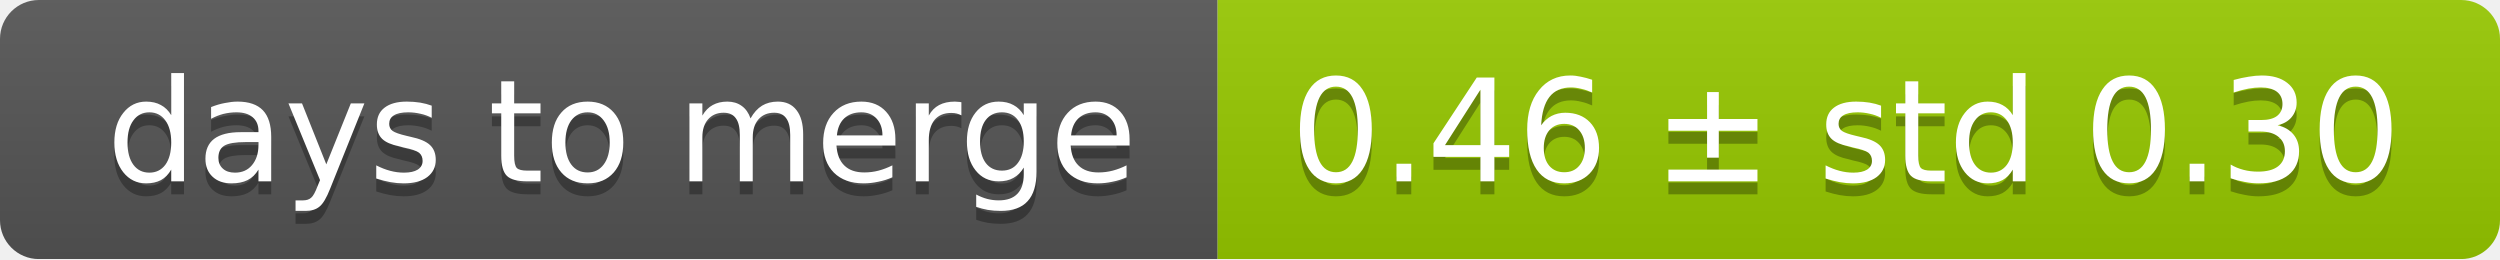
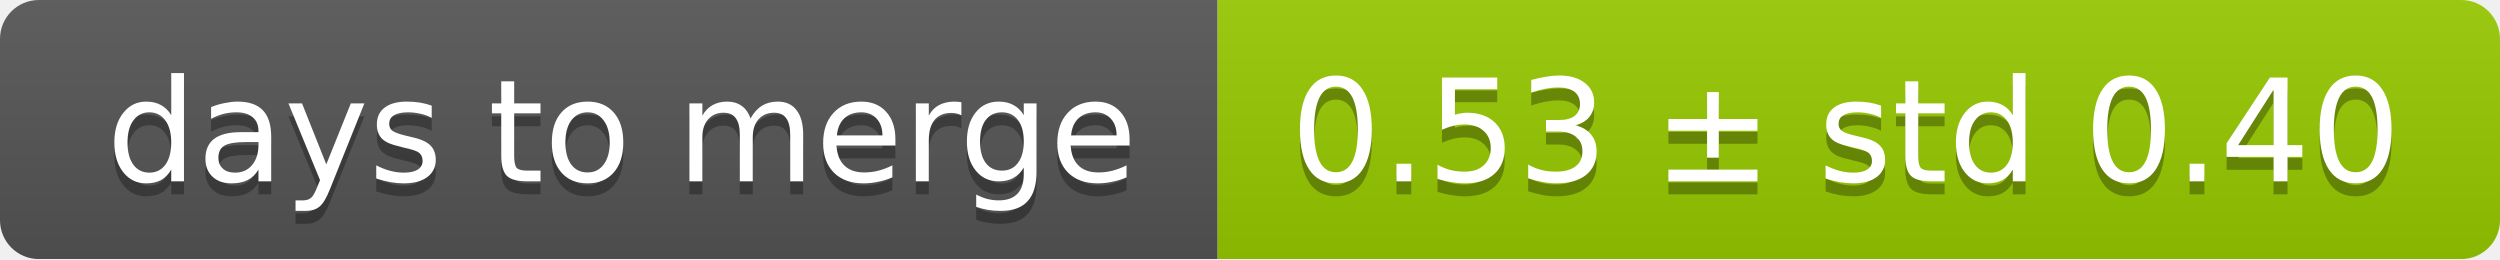
<svg xmlns="http://www.w3.org/2000/svg" width="193" height="20">
  <linearGradient id="smooth" x2="0" y2="100%">
    <stop offset="0" stop-color="#bbb" stop-opacity=".1" />
    <stop offset="1" stop-opacity=".1" />
  </linearGradient>
  <mask id="round">
    <rect width="193" height="20" rx="3" fill="#fff" />
  </mask>
  <g mask="url(#round)">
    <rect width="94" height="20" fill="#555" />
    <rect x="94" width="99" height="20" fill="#97ca00" />
    <rect width="193" height="20" fill="url(#smooth)" />
  </g>
  <g fill="#fff" text-anchor="middle" font-family="DejaVu Sans,Verdana,Geneva,sans-serif" font-size="11">
    <text x="48" y="15" fill="#010101" fill-opacity=".3">days to merge</text>
    <text x="48" y="14">days to merge</text>
-     <text x="142.5" y="15" fill="#010101" fill-opacity=".3">0.46 ± std 0.30</text>
-     <text x="142.5" y="14">0.46 ± std 0.30</text>
+     <text x="142.5" y="15" fill="#010101" fill-opacity=".3">0.53 ± std 0.40</text>
+     <text x="142.5" y="14">0.53 ± std 0.40</text>
  </g>
</svg>
